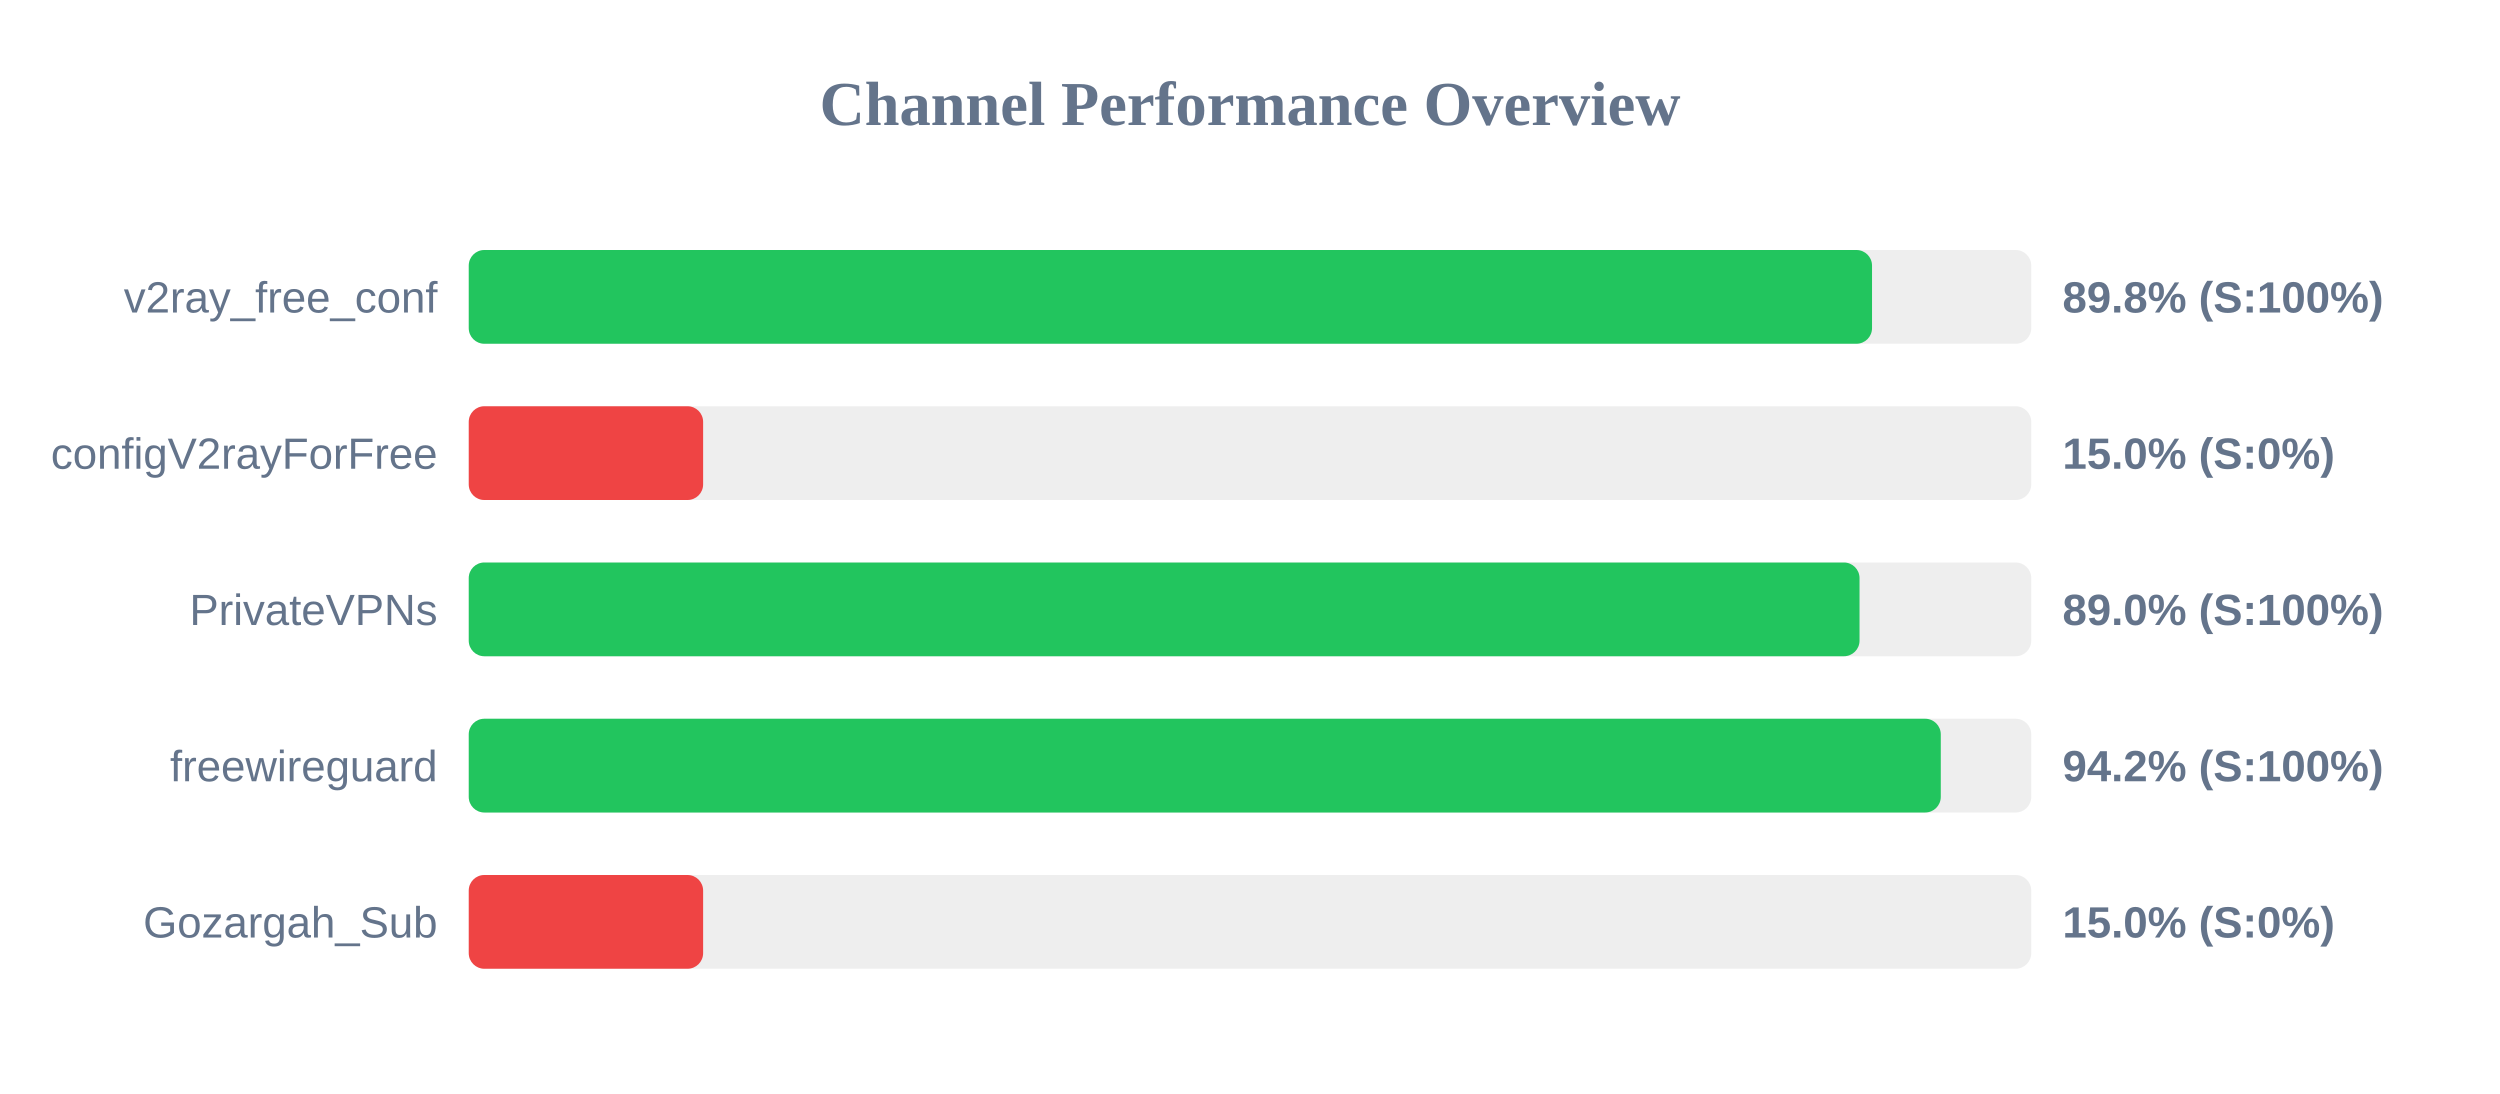
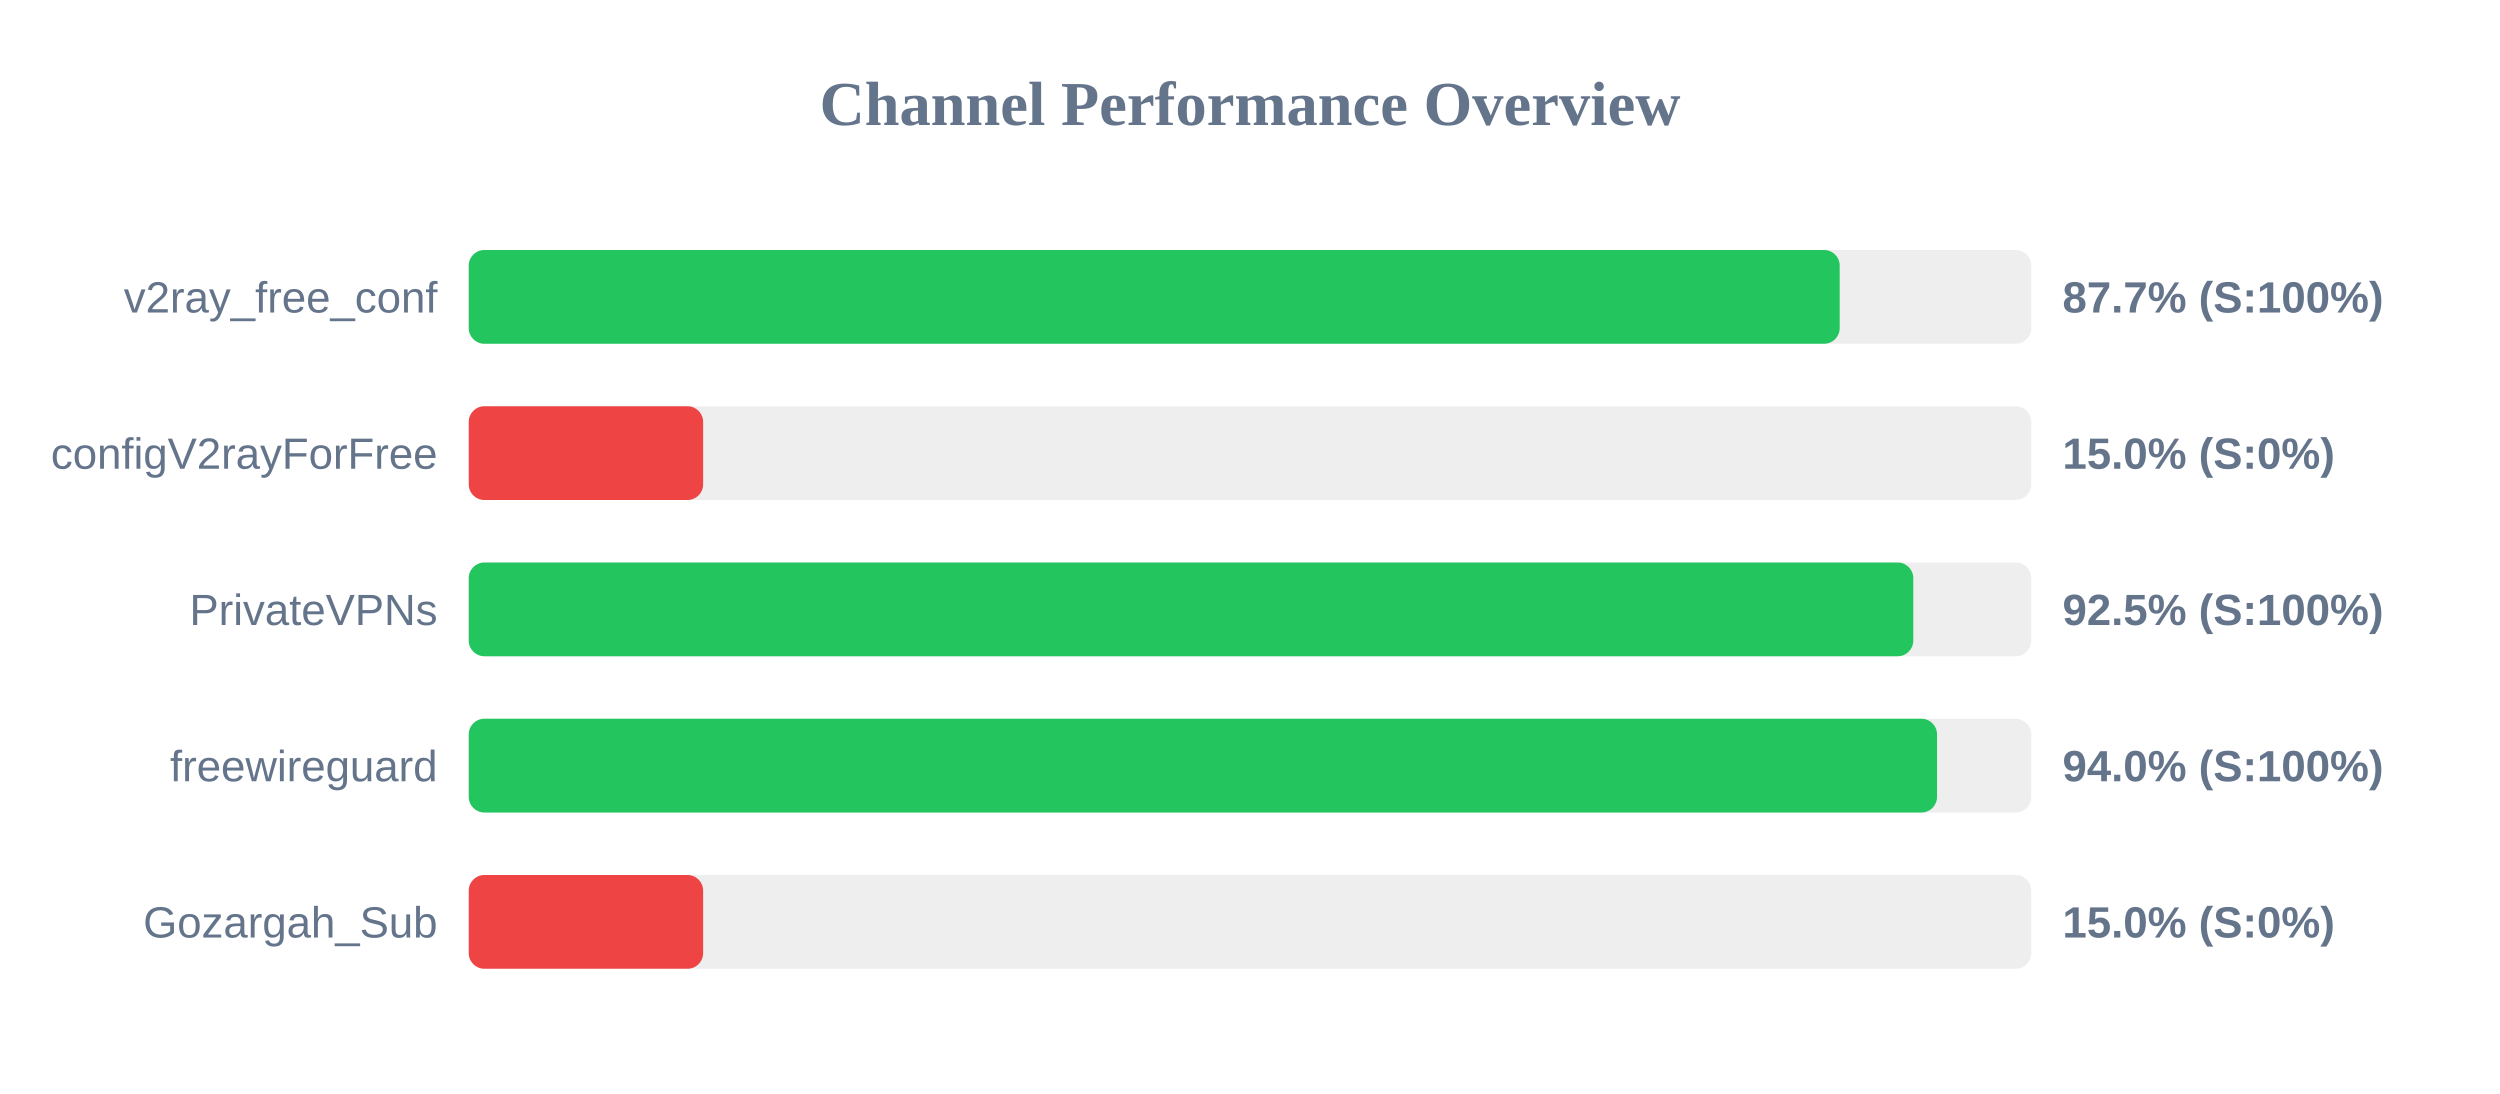
<svg xmlns="http://www.w3.org/2000/svg" width="800" height="350" version="1.1">
  <style>
        .row { font: 14px Arial; fill: #64748b; }
        .score { font: bold 14px Arial; fill: #64748b; }
    </style>
  <text x="400" y="40" text-anchor="middle" font-size="20px" font-weight="bold" fill="#64748b">Channel Performance Overview</text>
  <rect x="150" y="80" width="500" height="30" fill="#eee" rx="5" />
-   <rect x="150" y="80" width="449.05" height="30" fill="#22c55e" rx="5" />
+   <rect x="150" y="80" width="438.7" height="30" fill="#22c55e" rx="5" />
  <text x="140" y="100" text-anchor="end" class="row">v2ray_free_conf</text>
-   <text x="660" y="100" text-anchor="start" class="score">89.8% (S:100%)</text>
+   <text x="660" y="100" text-anchor="start" class="score">87.7% (S:100%)</text>
  <rect x="150" y="130" width="500" height="30" fill="#eee" rx="5" />
  <rect x="150" y="130" width="75.0" height="30" fill="#ef4444" rx="5" />
  <text x="140" y="150" text-anchor="end" class="row">configV2rayForFree</text>
  <text x="660" y="150" text-anchor="start" class="score">15.0% (S:0%)</text>
  <rect x="150" y="180" width="500" height="30" fill="#eee" rx="5" />
-   <rect x="150" y="180" width="445.05" height="30" fill="#22c55e" rx="5" />
+   <rect x="150" y="180" width="462.25" height="30" fill="#22c55e" rx="5" />
  <text x="140" y="200" text-anchor="end" class="row">PrivateVPNs</text>
-   <text x="660" y="200" text-anchor="start" class="score">89.0% (S:100%)</text>
+   <text x="660" y="200" text-anchor="start" class="score">92.5% (S:100%)</text>
  <rect x="150" y="230" width="500" height="30" fill="#eee" rx="5" />
-   <rect x="150" y="230" width="471.05" height="30" fill="#22c55e" rx="5" />
+   <rect x="150" y="230" width="469.85" height="30" fill="#22c55e" rx="5" />
  <text x="140" y="250" text-anchor="end" class="row">freewireguard</text>
-   <text x="660" y="250" text-anchor="start" class="score">94.2% (S:100%)</text>
+   <text x="660" y="250" text-anchor="start" class="score">94.0% (S:100%)</text>
  <rect x="150" y="280" width="500" height="30" fill="#eee" rx="5" />
  <rect x="150" y="280" width="75.0" height="30" fill="#ef4444" rx="5" />
  <text x="140" y="300" text-anchor="end" class="row">Gozargah_Sub</text>
  <text x="660" y="300" text-anchor="start" class="score">15.0% (S:0%)</text>
</svg>
